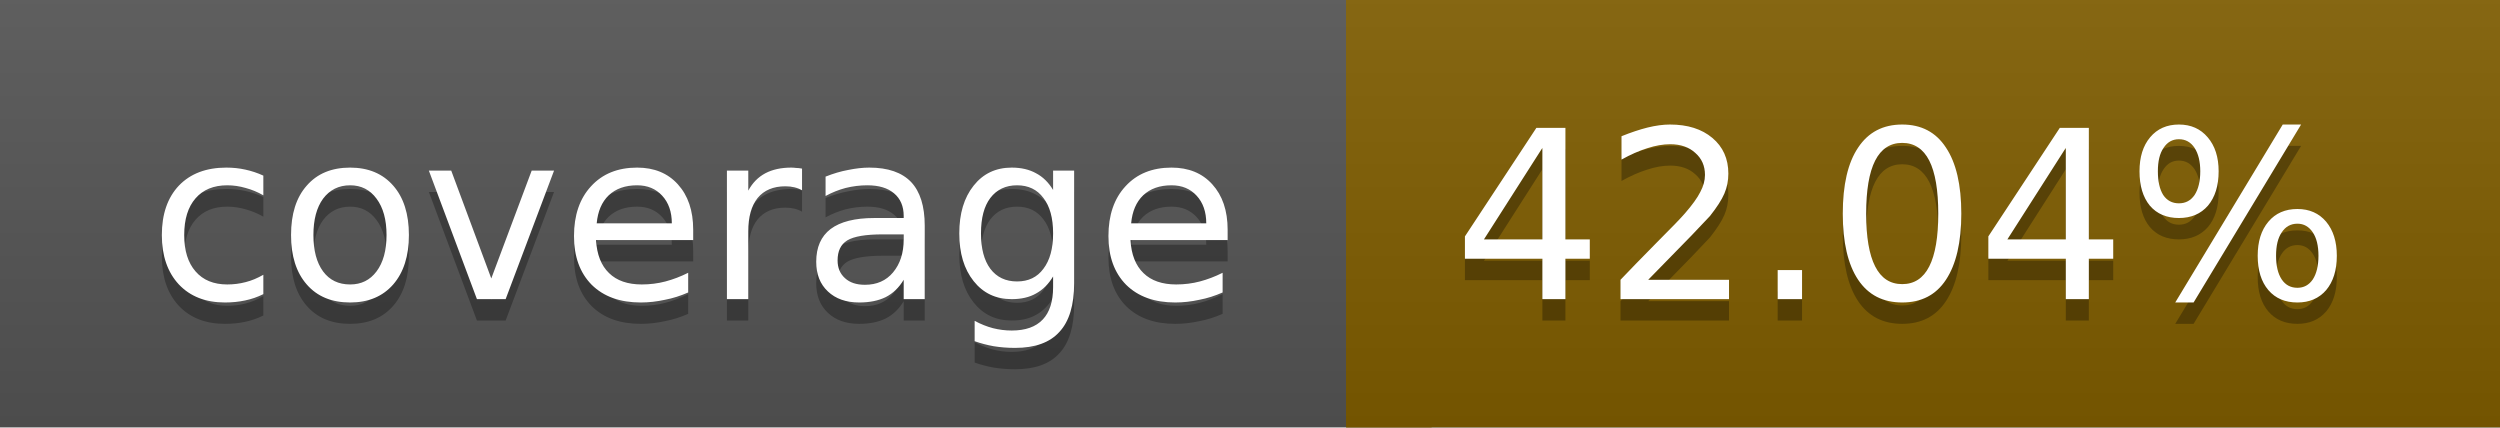
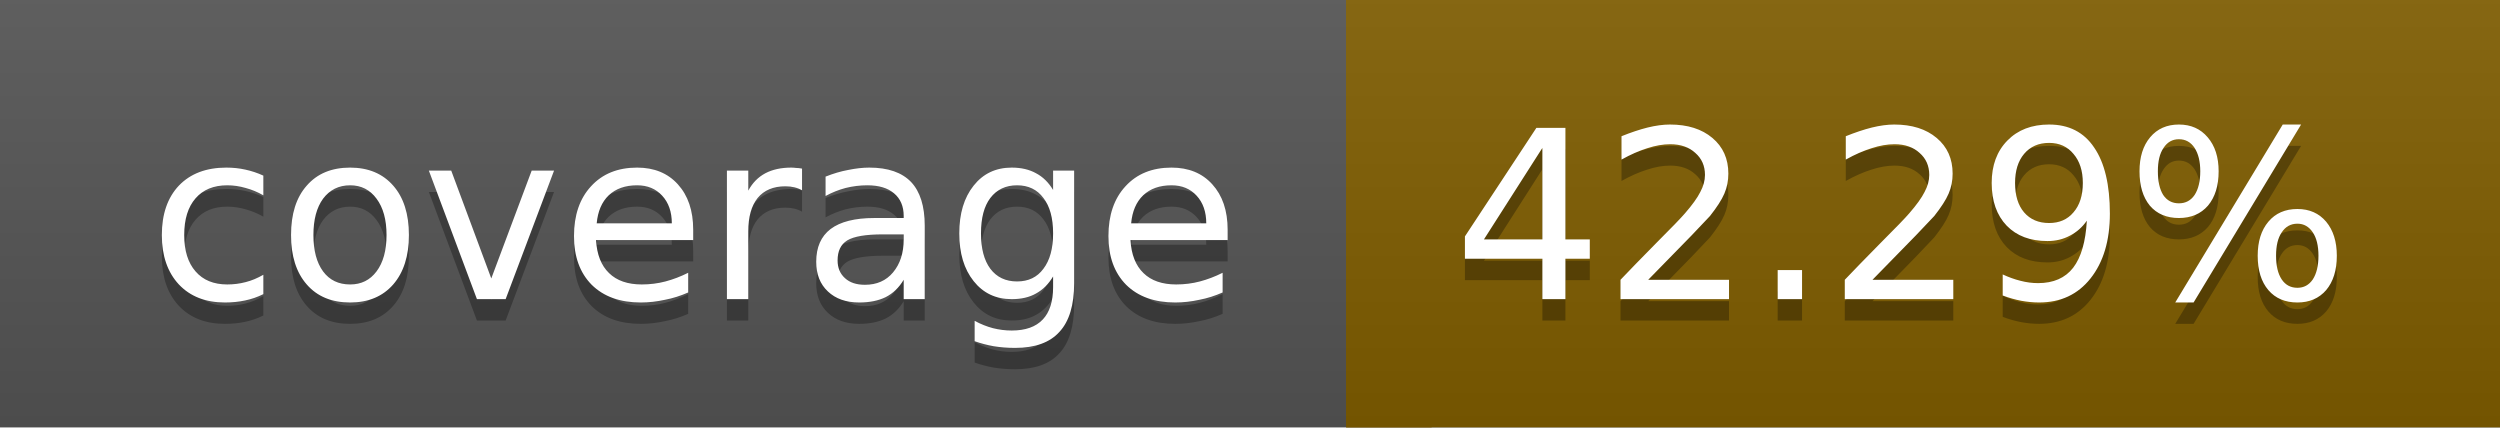
<svg xmlns="http://www.w3.org/2000/svg" width="117" height="20">
  <linearGradient id="a" x2="0" y2="100%">
    <stop offset="0" stop-color="#bbb" stop-opacity=".1" />
    <stop offset="1" stop-opacity=".1" />
  </linearGradient>
  <rect rx="0" width="117" height="20" fill="#555" />
  <rect rx="0" x="63" width="54" height="20" fill="#805d00" />
  <path fill="#805d00" d="M63 0h4v20h-4z" />
  <rect rx="0" width="117" height="20" fill="url(#a)" />
  <g fill="#fff" text-anchor="middle" font-family="DejaVu Sans,Verdana,Geneva,sans-serif" font-size="11">
    <text x="32.5" y="15" fill="#010101" fill-opacity=".3">coverage</text>
    <text x="32.5" y="14">coverage</text>
-     <text x="89" y="15" fill="#010101" fill-opacity=".3">42.04%</text>
-     <text x="89" y="14">42.04%</text>
+     <text x="89" y="15" fill="#010101" fill-opacity=".3">42.29%</text>
+     <text x="89" y="14">42.29%</text>
  </g>
</svg>
